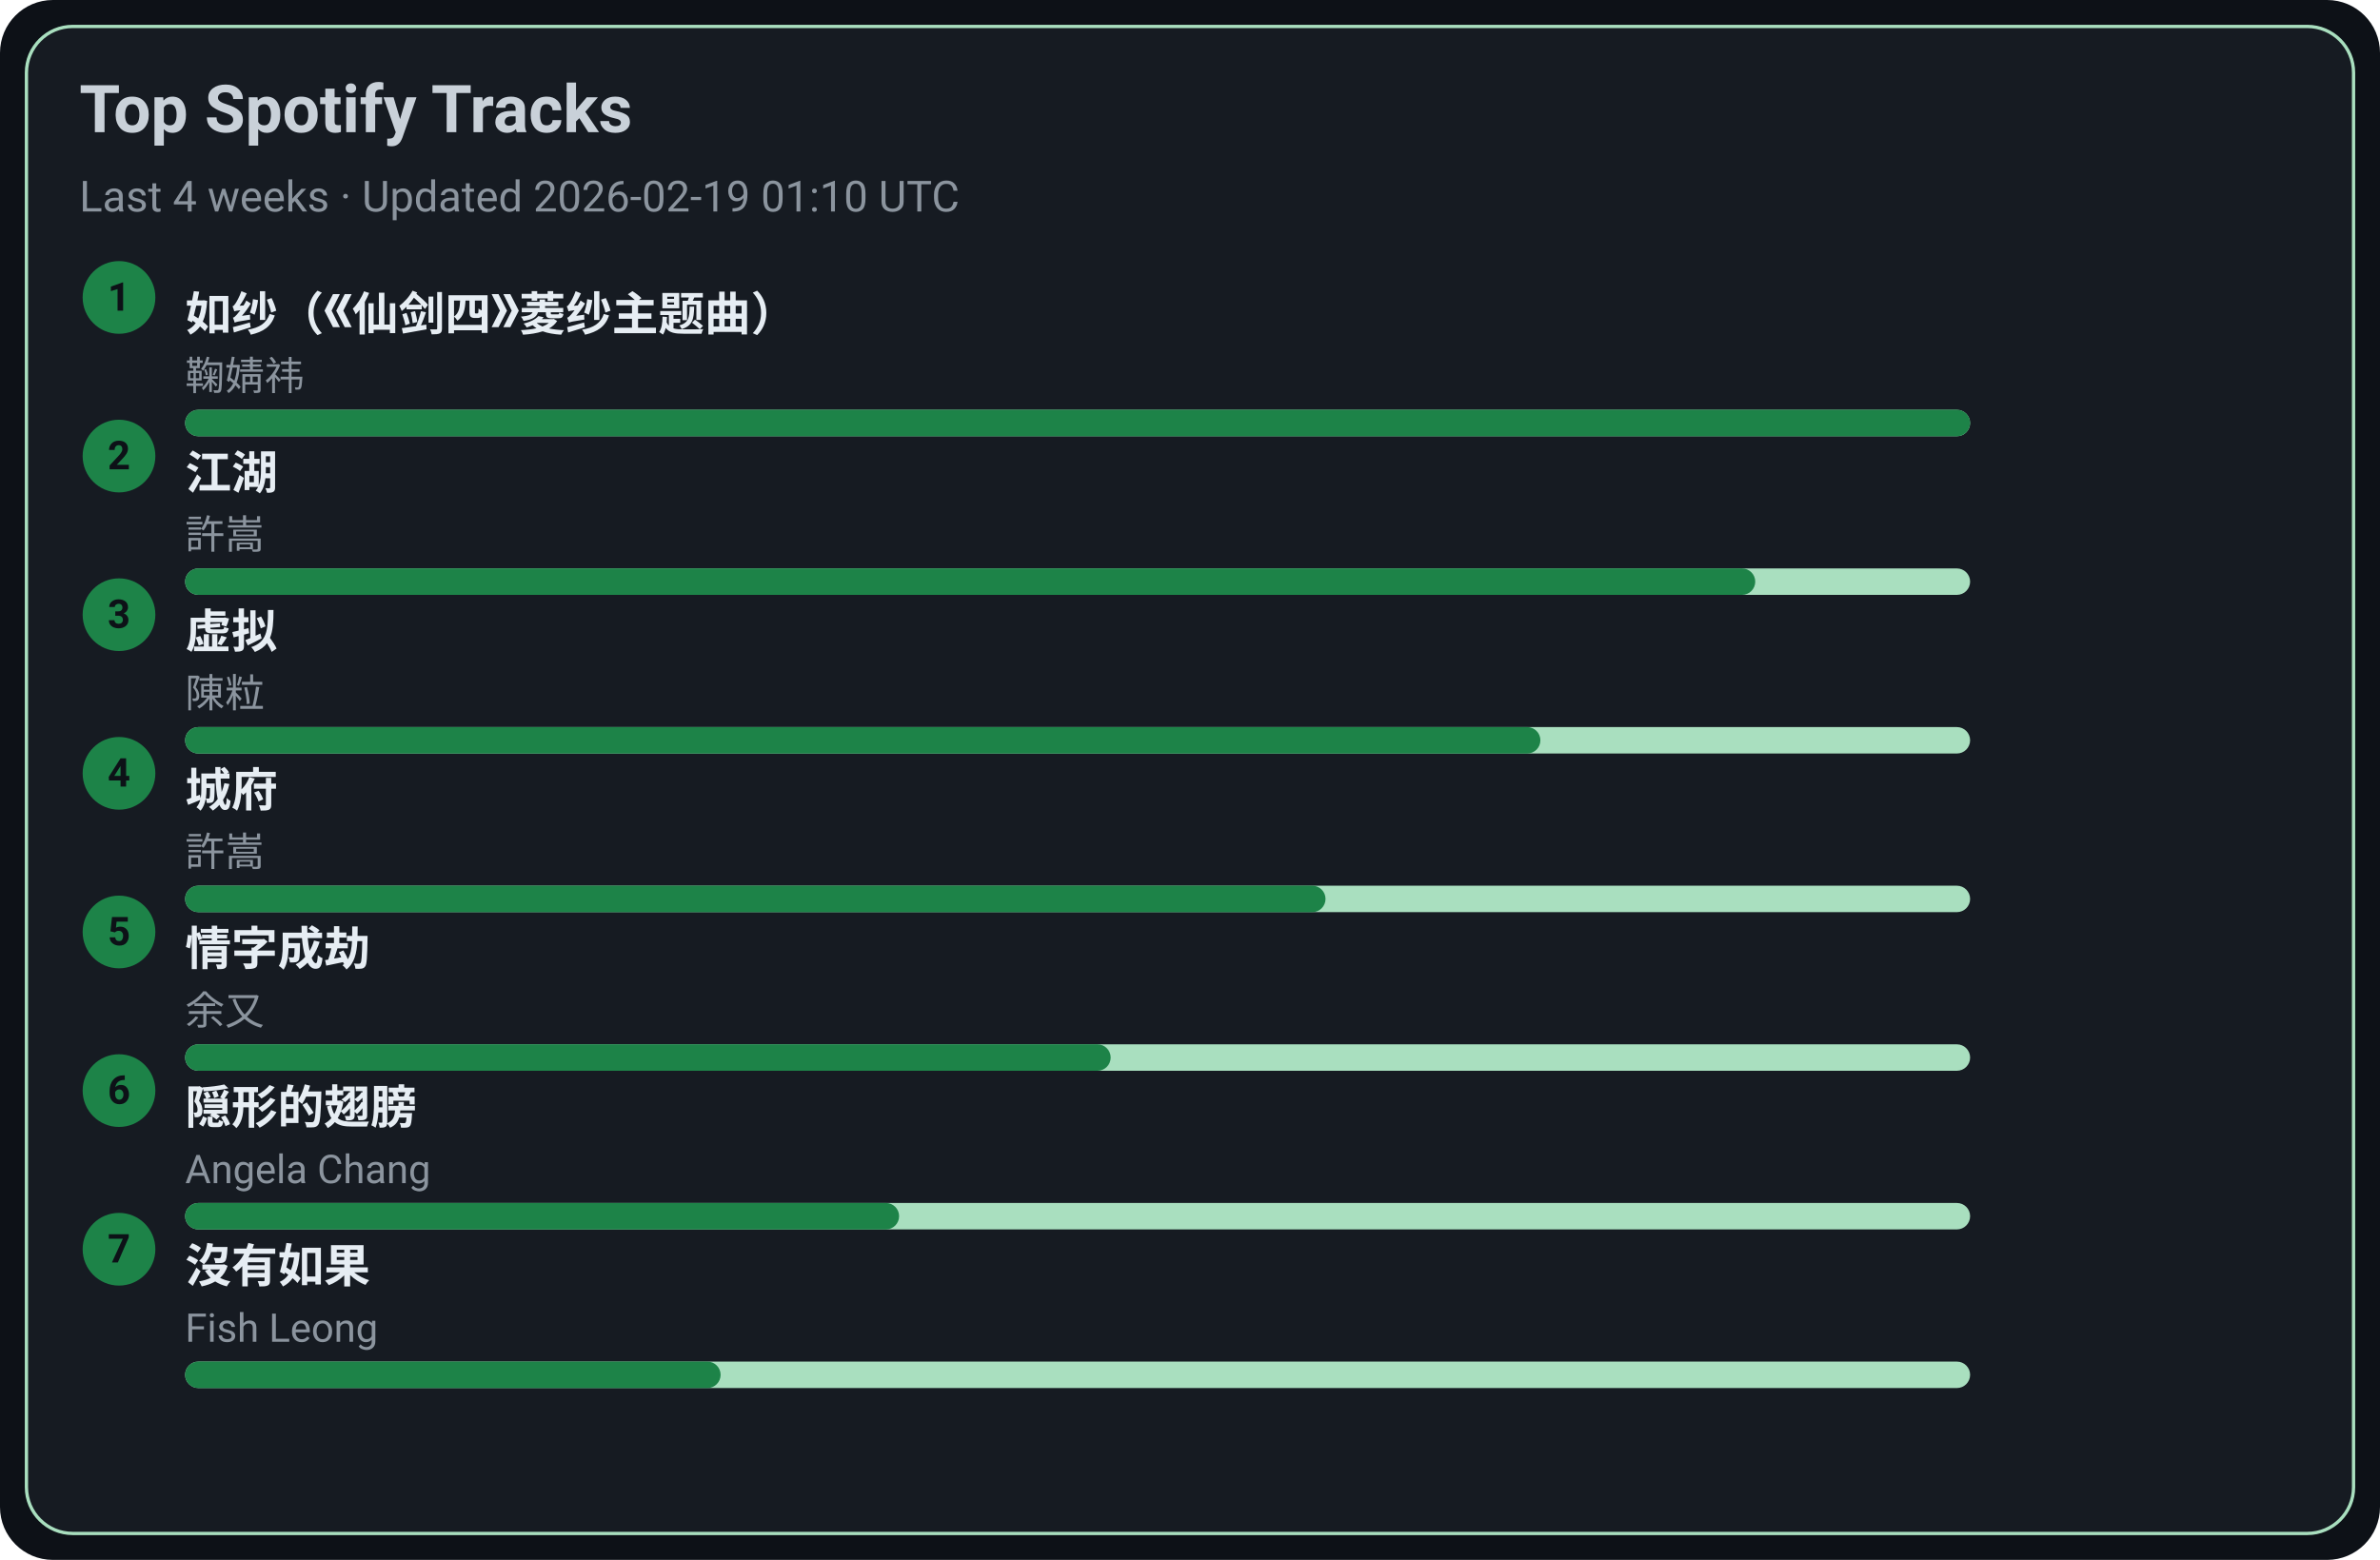
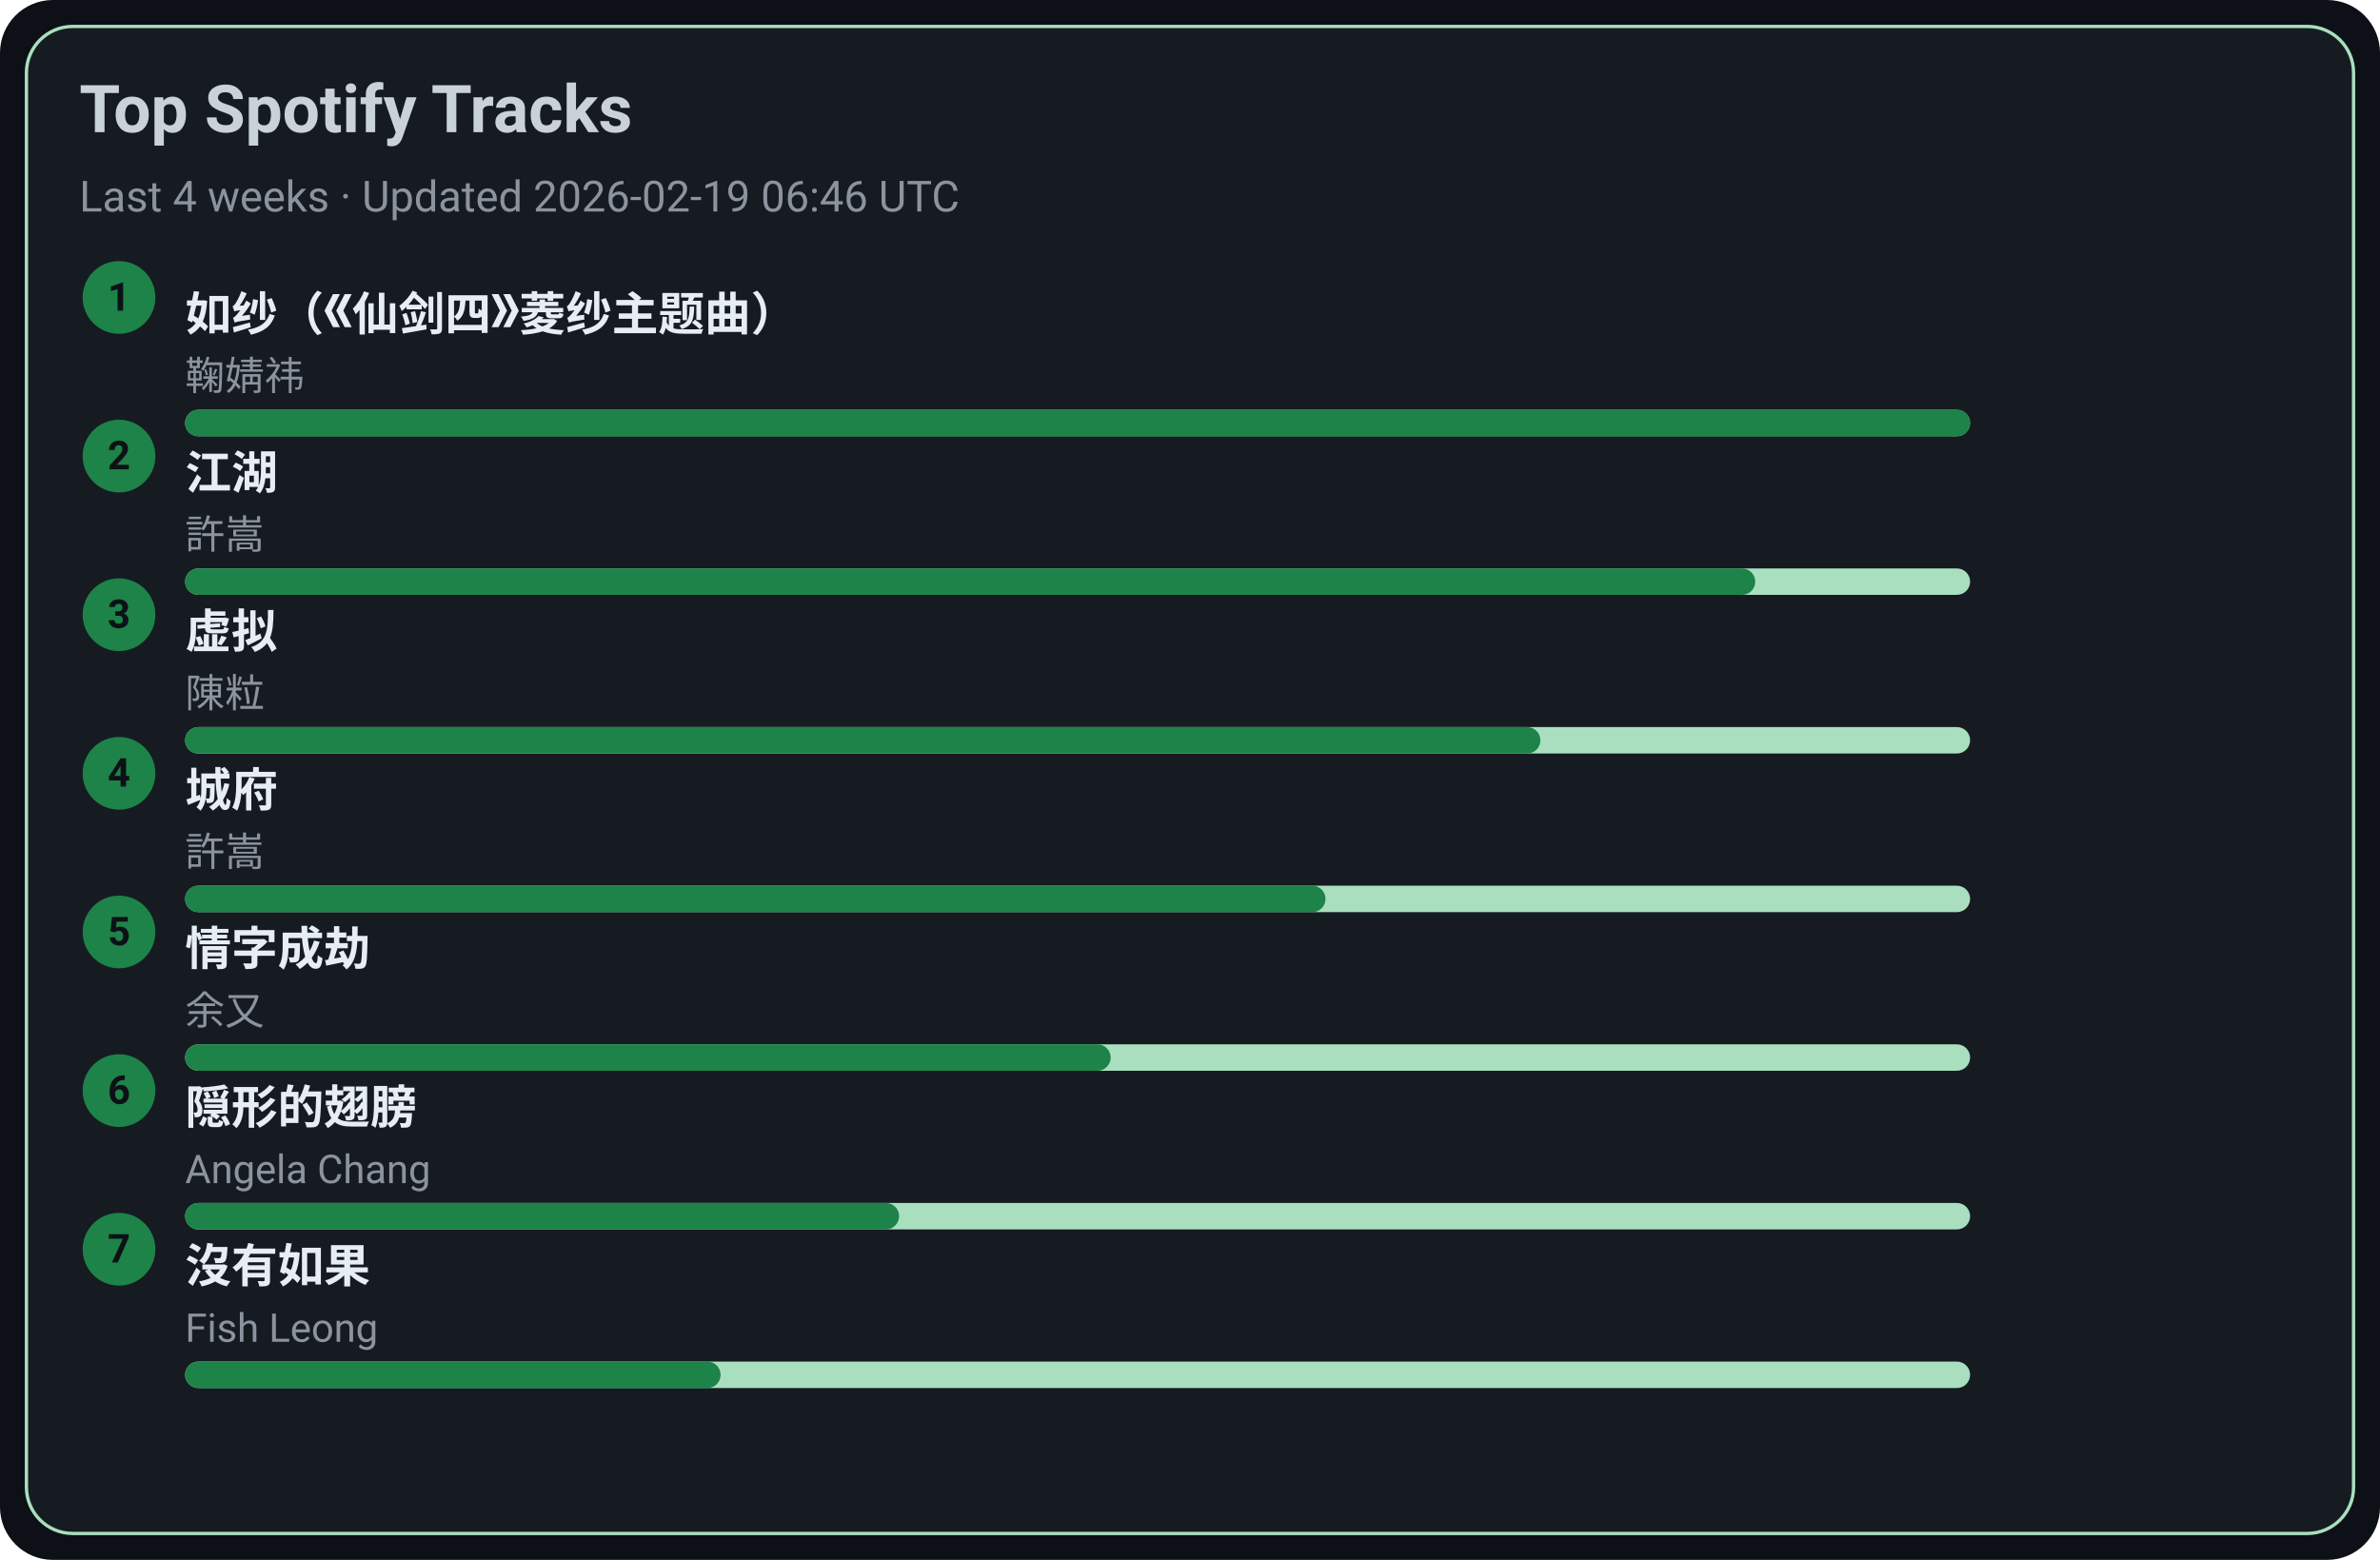
<svg xmlns="http://www.w3.org/2000/svg" width="720" height="472" viewBox="0 0 720 472">
  <style>text{font-family:-apple-system,BlinkMacSystemFont,Segoe UI,Roboto,Ubuntu,Helvetica Neue,Arial,Noto Sans,sans-serif}</style>
  <rect width="720" height="472" rx="16" fill="#0d1117" />
  <rect x="8" y="8" width="704" height="456" rx="14" fill="#161b22" stroke="#A9DFBF" />
  <text x="24" y="40" font-size="20" fill="#c9d1d9" font-weight="600">Top Spotify Tracks</text>
-   <text x="24" y="64" font-size="13" fill="#8b949e">Last 4 weeks · Updated 2026-02-19 01:10 UTC</text>
+   <text x="24" y="64" font-size="13" fill="#8b949e">Last 4 weeks · Updated 2026-02-19 06:46 UTC</text>
  <circle cx="36" cy="90" r="11" fill="#1D8348" />
  <text x="36" y="94" text-anchor="middle" font-size="12" fill="#0d1117" font-weight="700">1</text>
  <a href="https://open.spotify.com/track/69FUNgvEVkNbHq43lgvdme" target="_blank" rel="noopener noreferrer">
    <text x="56" y="100" font-size="14" fill="#e6edf3" font-weight="600">如纱（《仙剑四》菱纱主题曲）</text>
  </a>
  <text x="56" y="118" font-size="12" fill="#8b949e">鞠婧祎</text>
  <rect x="56" y="124" width="540" height="8" rx="4" fill="#A9DFBF" />
  <rect x="56" y="124" width="540" height="8" rx="4" fill="#1D8348" />
  <circle cx="36" cy="138" r="11" fill="#1D8348" />
  <text x="36" y="142" text-anchor="middle" font-size="12" fill="#0d1117" font-weight="700">2</text>
  <a href="https://open.spotify.com/track/03PCdwqajii1xgp7WIozzC" target="_blank" rel="noopener noreferrer">
    <text x="56" y="148" font-size="14" fill="#e6edf3" font-weight="600">江湖</text>
  </a>
  <text x="56" y="166" font-size="12" fill="#8b949e">許嵩</text>
  <rect x="56" y="172" width="540" height="8" rx="4" fill="#A9DFBF" />
  <rect x="56" y="172" width="475" height="8" rx="4" fill="#1D8348" />
  <circle cx="36" cy="186" r="11" fill="#1D8348" />
  <text x="36" y="190" text-anchor="middle" font-size="12" fill="#0d1117" font-weight="700">3</text>
  <a href="https://open.spotify.com/track/5l9sg05BhpfsdLfRvjGsAf" target="_blank" rel="noopener noreferrer">
    <text x="56" y="196" font-size="14" fill="#e6edf3" font-weight="600">虚拟</text>
  </a>
  <text x="56" y="214" font-size="12" fill="#8b949e">陳粒</text>
  <rect x="56" y="220" width="540" height="8" rx="4" fill="#A9DFBF" />
  <rect x="56" y="220" width="410" height="8" rx="4" fill="#1D8348" />
  <circle cx="36" cy="234" r="11" fill="#1D8348" />
  <text x="36" y="238" text-anchor="middle" font-size="12" fill="#0d1117" font-weight="700">4</text>
  <a href="https://open.spotify.com/track/4AmlSf7hye0QVpnHCcEoEw" target="_blank" rel="noopener noreferrer">
    <text x="56" y="244" font-size="14" fill="#e6edf3" font-weight="600">城府</text>
  </a>
  <text x="56" y="262" font-size="12" fill="#8b949e">許嵩</text>
  <rect x="56" y="268" width="540" height="8" rx="4" fill="#A9DFBF" />
  <rect x="56" y="268" width="345" height="8" rx="4" fill="#1D8348" />
  <circle cx="36" cy="282" r="11" fill="#1D8348" />
  <text x="36" y="286" text-anchor="middle" font-size="12" fill="#0d1117" font-weight="700">5</text>
  <a href="https://open.spotify.com/track/6PLof7Z5mvbp9im83J4m3m" target="_blank" rel="noopener noreferrer">
    <text x="56" y="292" font-size="14" fill="#e6edf3" font-weight="600">情字成劫</text>
  </a>
  <text x="56" y="310" font-size="12" fill="#8b949e">余又</text>
  <rect x="56" y="316" width="540" height="8" rx="4" fill="#A9DFBF" />
  <rect x="56" y="316" width="280" height="8" rx="4" fill="#1D8348" />
  <circle cx="36" cy="330" r="11" fill="#1D8348" />
  <text x="36" y="334" text-anchor="middle" font-size="12" fill="#0d1117" font-weight="700">6</text>
  <a href="https://open.spotify.com/track/6Tv5ukQ3xK8WHxJgWMM6vM" target="_blank" rel="noopener noreferrer">
    <text x="56" y="340" font-size="14" fill="#e6edf3" font-weight="600">隠形的翅膀</text>
  </a>
  <text x="56" y="358" font-size="12" fill="#8b949e">Angela Chang</text>
  <rect x="56" y="364" width="540" height="8" rx="4" fill="#A9DFBF" />
  <rect x="56" y="364" width="216" height="8" rx="4" fill="#1D8348" />
  <circle cx="36" cy="378" r="11" fill="#1D8348" />
  <text x="36" y="382" text-anchor="middle" font-size="12" fill="#0d1117" font-weight="700">7</text>
  <a href="https://open.spotify.com/track/1G9MmoUjo5nC5lB7paaG0l" target="_blank" rel="noopener noreferrer">
    <text x="56" y="388" font-size="14" fill="#e6edf3" font-weight="600">沒有如果</text>
  </a>
  <text x="56" y="406" font-size="12" fill="#8b949e">Fish Leong</text>
  <rect x="56" y="412" width="540" height="8" rx="4" fill="#A9DFBF" />
  <rect x="56" y="412" width="162" height="8" rx="4" fill="#1D8348" />
</svg>
